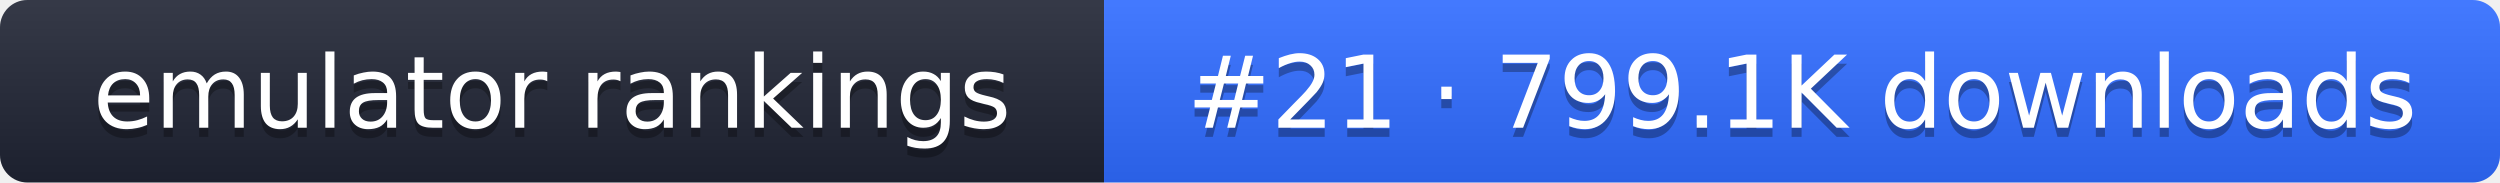
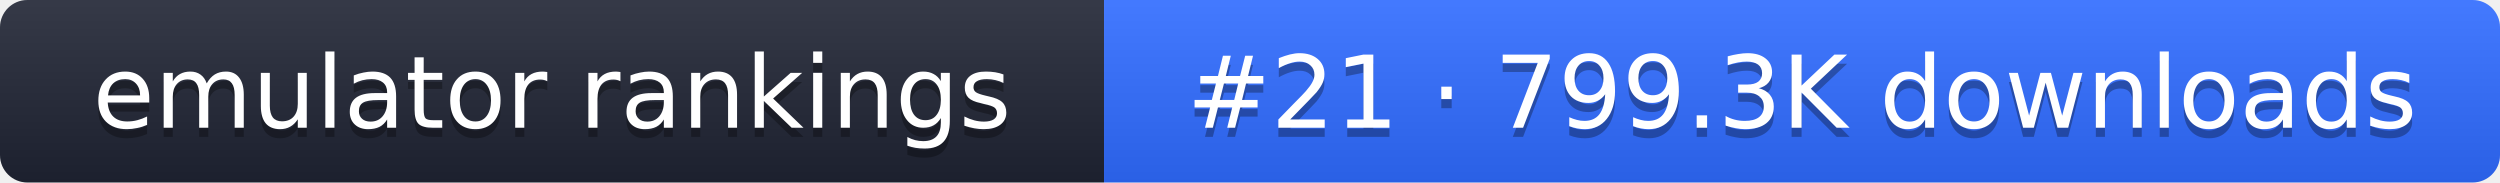
- <svg xmlns="http://www.w3.org/2000/svg" width="274" height="20" role="img" aria-label="emulator rankings: #21 · 799.1K downloads">
+ <svg xmlns="http://www.w3.org/2000/svg" width="274" height="20" role="img" aria-label="emulator rankings: #21 · 799.3K downloads">
  <linearGradient id="g" x2="0" y2="100%">
    <stop offset="0" stop-color="#fff" stop-opacity=".1" />
    <stop offset="1" stop-opacity=".1" />
  </linearGradient>
  <clipPath id="r">
    <rect width="274" height="20" rx="3" fill="#fff" />
  </clipPath>
  <g clip-path="url(#r)">
    <rect width="121" height="20" fill="#1f2433" />
    <rect x="121" width="153" height="20" fill="#2f6bff" />
    <rect width="274" height="20" fill="url(#g)" />
  </g>
  <g fill="#fff" text-anchor="middle" font-family="Verdana,DejaVu Sans,sans-serif" font-size="11">
    <text x="60.5" y="15" fill="#010101" fill-opacity=".3">emulator rankings</text>
    <text x="60.5" y="14">emulator rankings</text>
-     <text x="197.5" y="15" fill="#010101" fill-opacity=".3">#21 · 799.1K downloads</text>
-     <text x="197.5" y="14">#21 · 799.1K downloads</text>
+     <text x="197.5" y="15" fill="#010101" fill-opacity=".3">#21 · 799.3K downloads</text>
+     <text x="197.5" y="14">#21 · 799.3K downloads</text>
  </g>
</svg>
